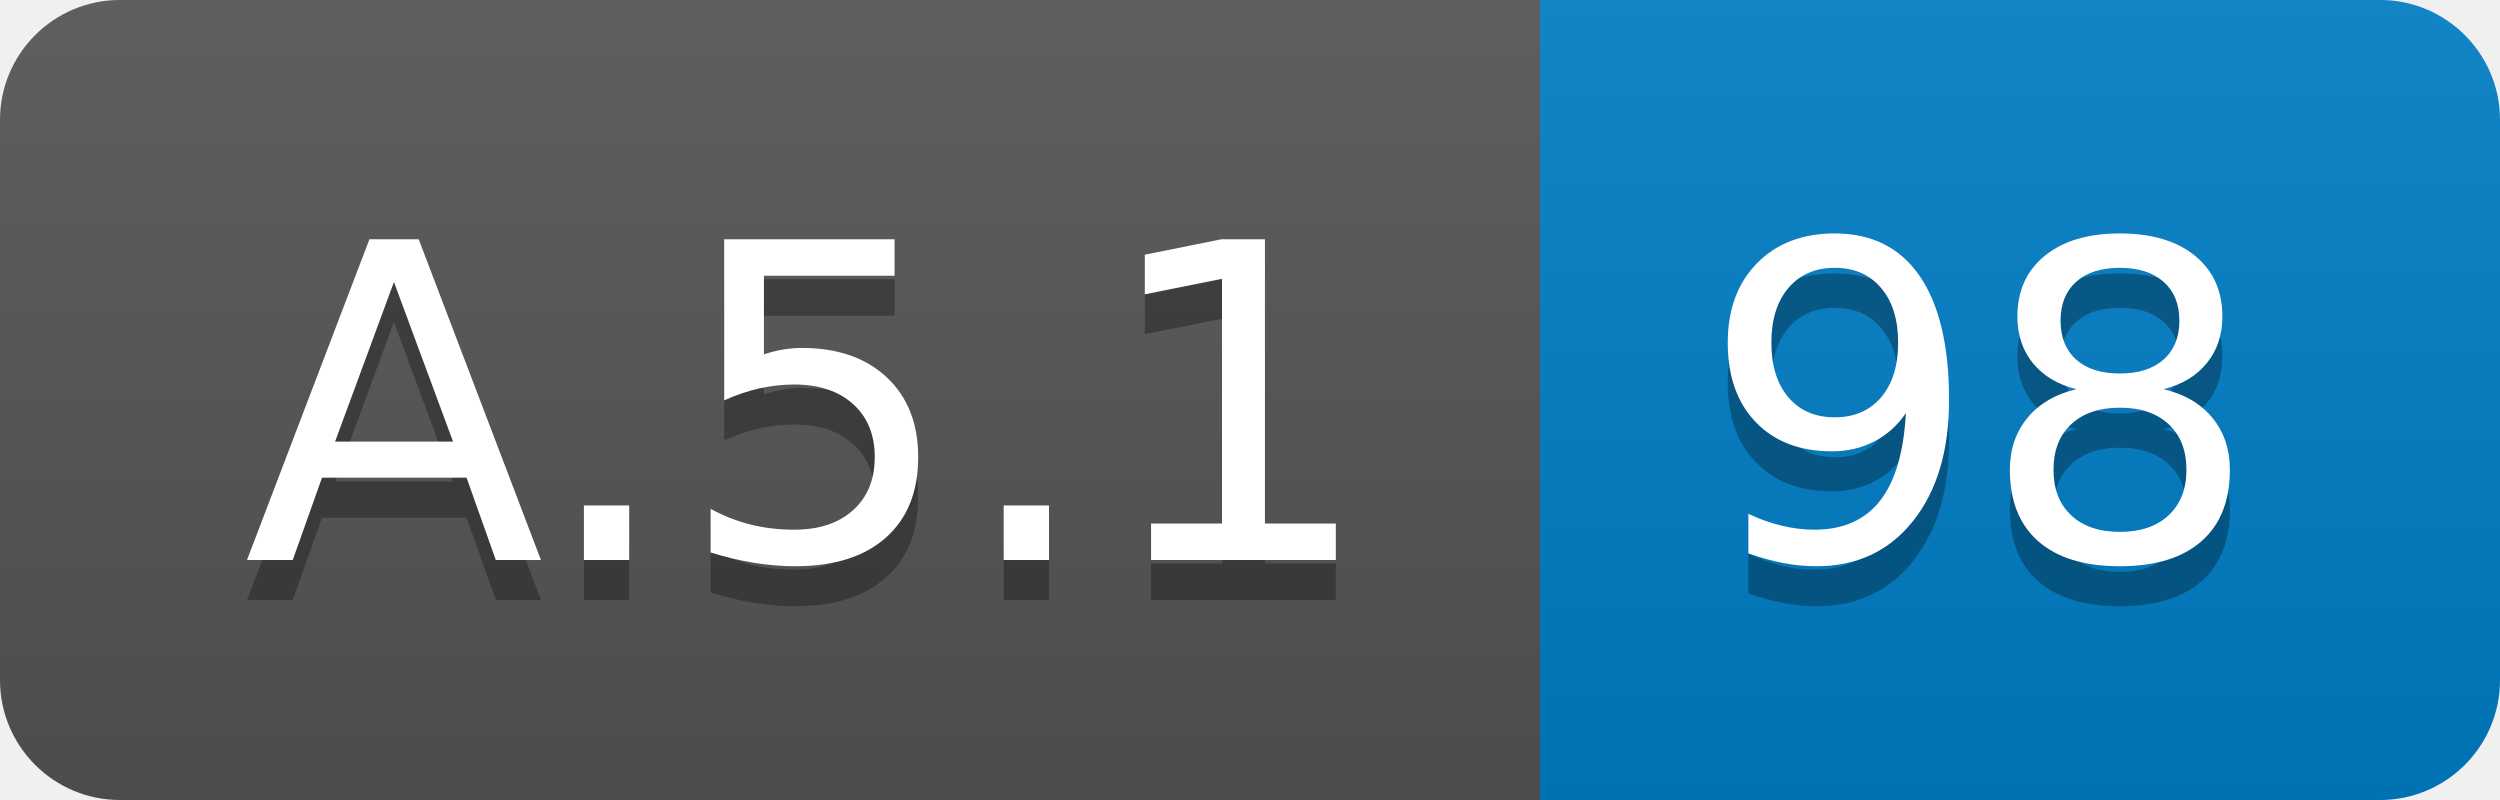
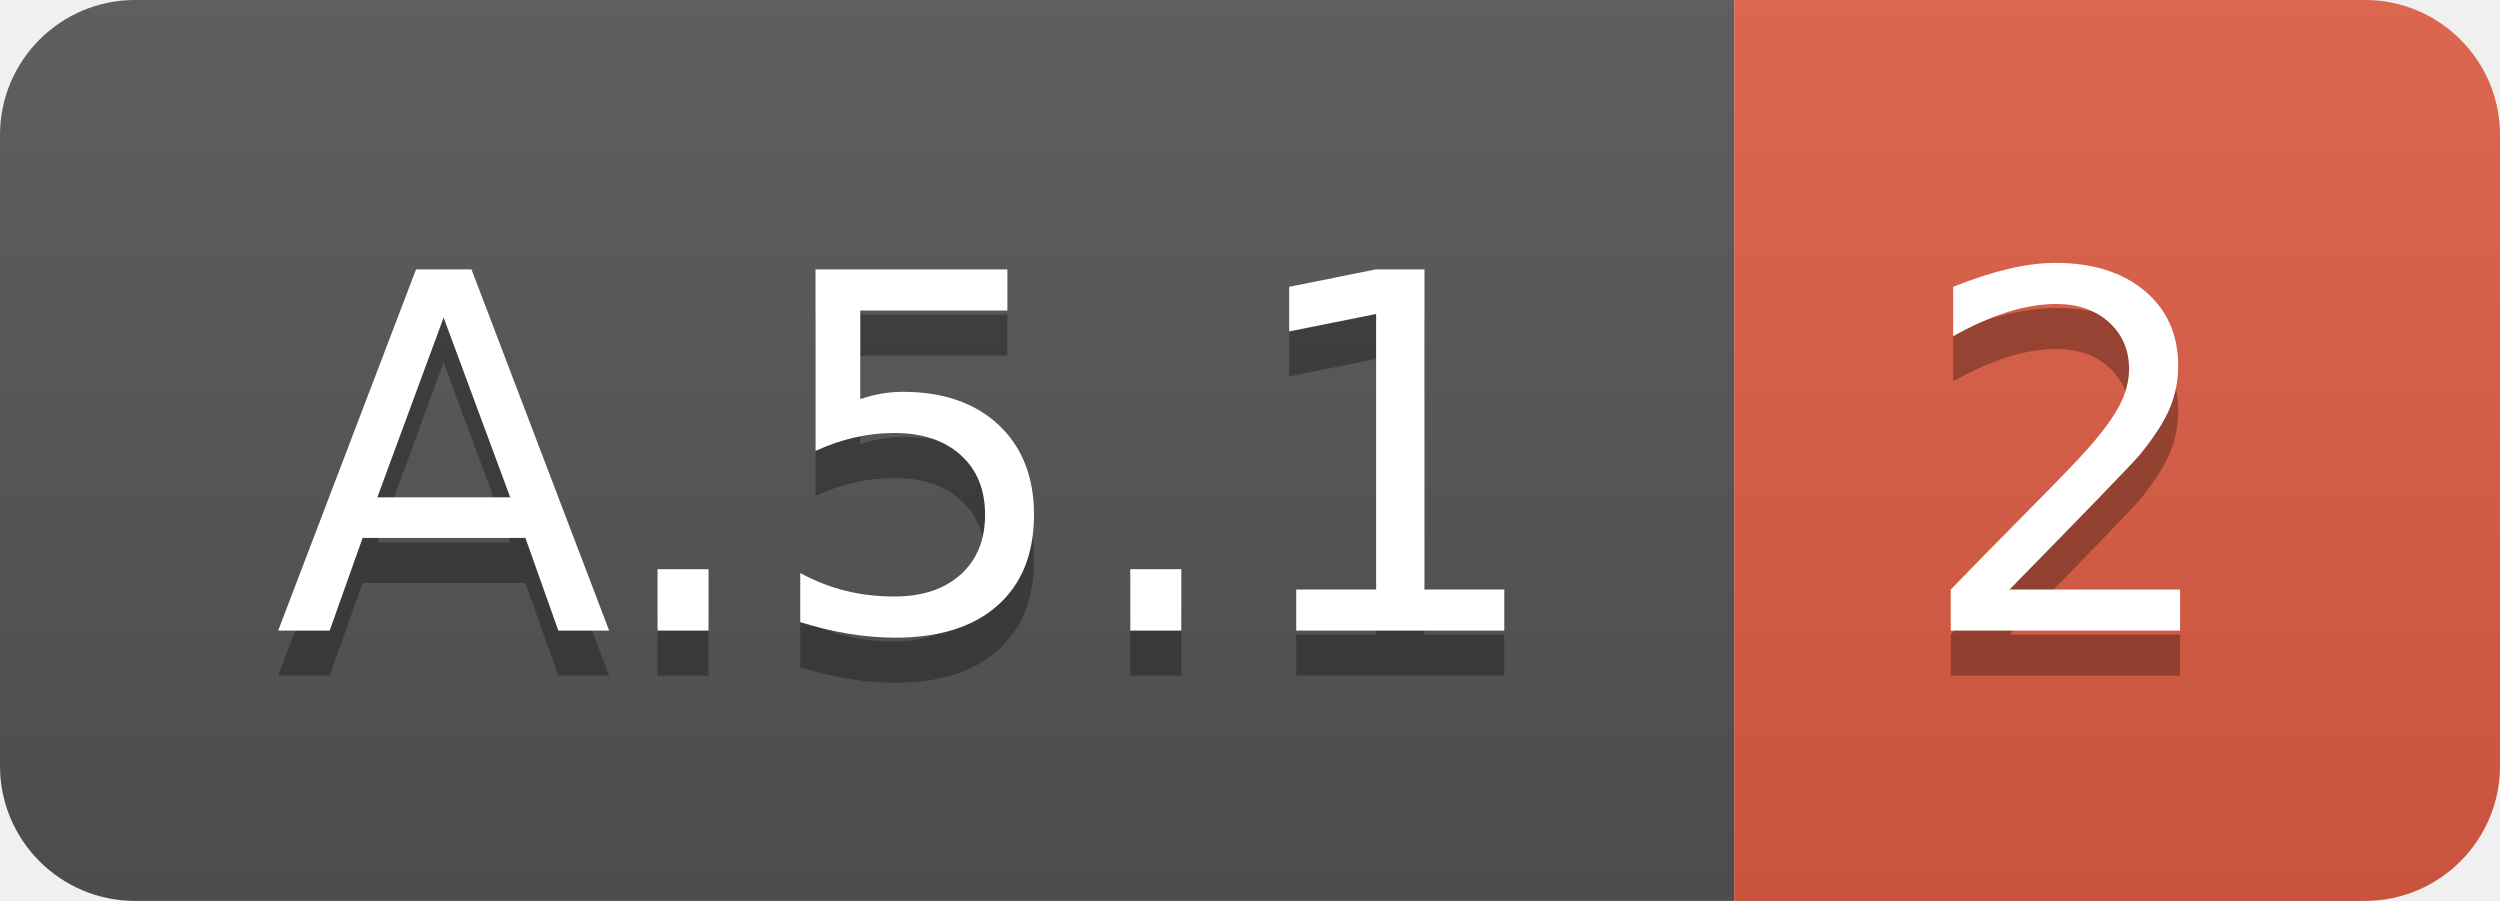
- <svg xmlns="http://www.w3.org/2000/svg" width="62.5" height="20">
+ <svg xmlns="http://www.w3.org/2000/svg" width="55.5" height="20">
  <linearGradient id="smooth" x2="0" y2="100%">
    <stop offset="0" stop-color="#bbb" stop-opacity=".1" />
    <stop offset="1" stop-opacity=".1" />
  </linearGradient>
  <clipPath id="round">
-     <rect width="62.5" height="20" rx="3" fill="#fff" />
+     <rect width="55.5" height="20" rx="3" fill="#fff" />
  </clipPath>
  <g clip-path="url(#round)">
    <rect width="38.5" height="20" fill="#555" />
-     <rect x="38.5" width="24.0" height="20" fill="#007ec6" />
-     <rect width="62.5" height="20" fill="url(#smooth)" />
+     <rect x="38.5" width="17.0" height="20" fill="#e05d44" />
+     <rect width="55.5" height="20" fill="url(#smooth)" />
  </g>
  <g fill="#fff" text-anchor="middle" font-family="DejaVu Sans,Verdana,Geneva,sans-serif" font-size="110">
    <text x="202.5" y="150" fill="#010101" fill-opacity=".3" transform="scale(0.1)" textLength="285.0" lengthAdjust="spacing">A.5.1</text>
    <text x="202.5" y="140" transform="scale(0.1)" textLength="285.0" lengthAdjust="spacing">A.5.1</text>
-     <text x="495.0" y="150" fill="#010101" fill-opacity=".3" transform="scale(0.1)" textLength="140.0" lengthAdjust="spacing">98</text>
-     <text x="495.0" y="140" transform="scale(0.1)" textLength="140.0" lengthAdjust="spacing">98</text>
+     <text x="460.0" y="150" fill="#010101" fill-opacity=".3" transform="scale(0.1)" textLength="70.0" lengthAdjust="spacing">2</text>
+     <text x="460.0" y="140" transform="scale(0.1)" textLength="70.0" lengthAdjust="spacing">2</text>
  </g>
</svg>
